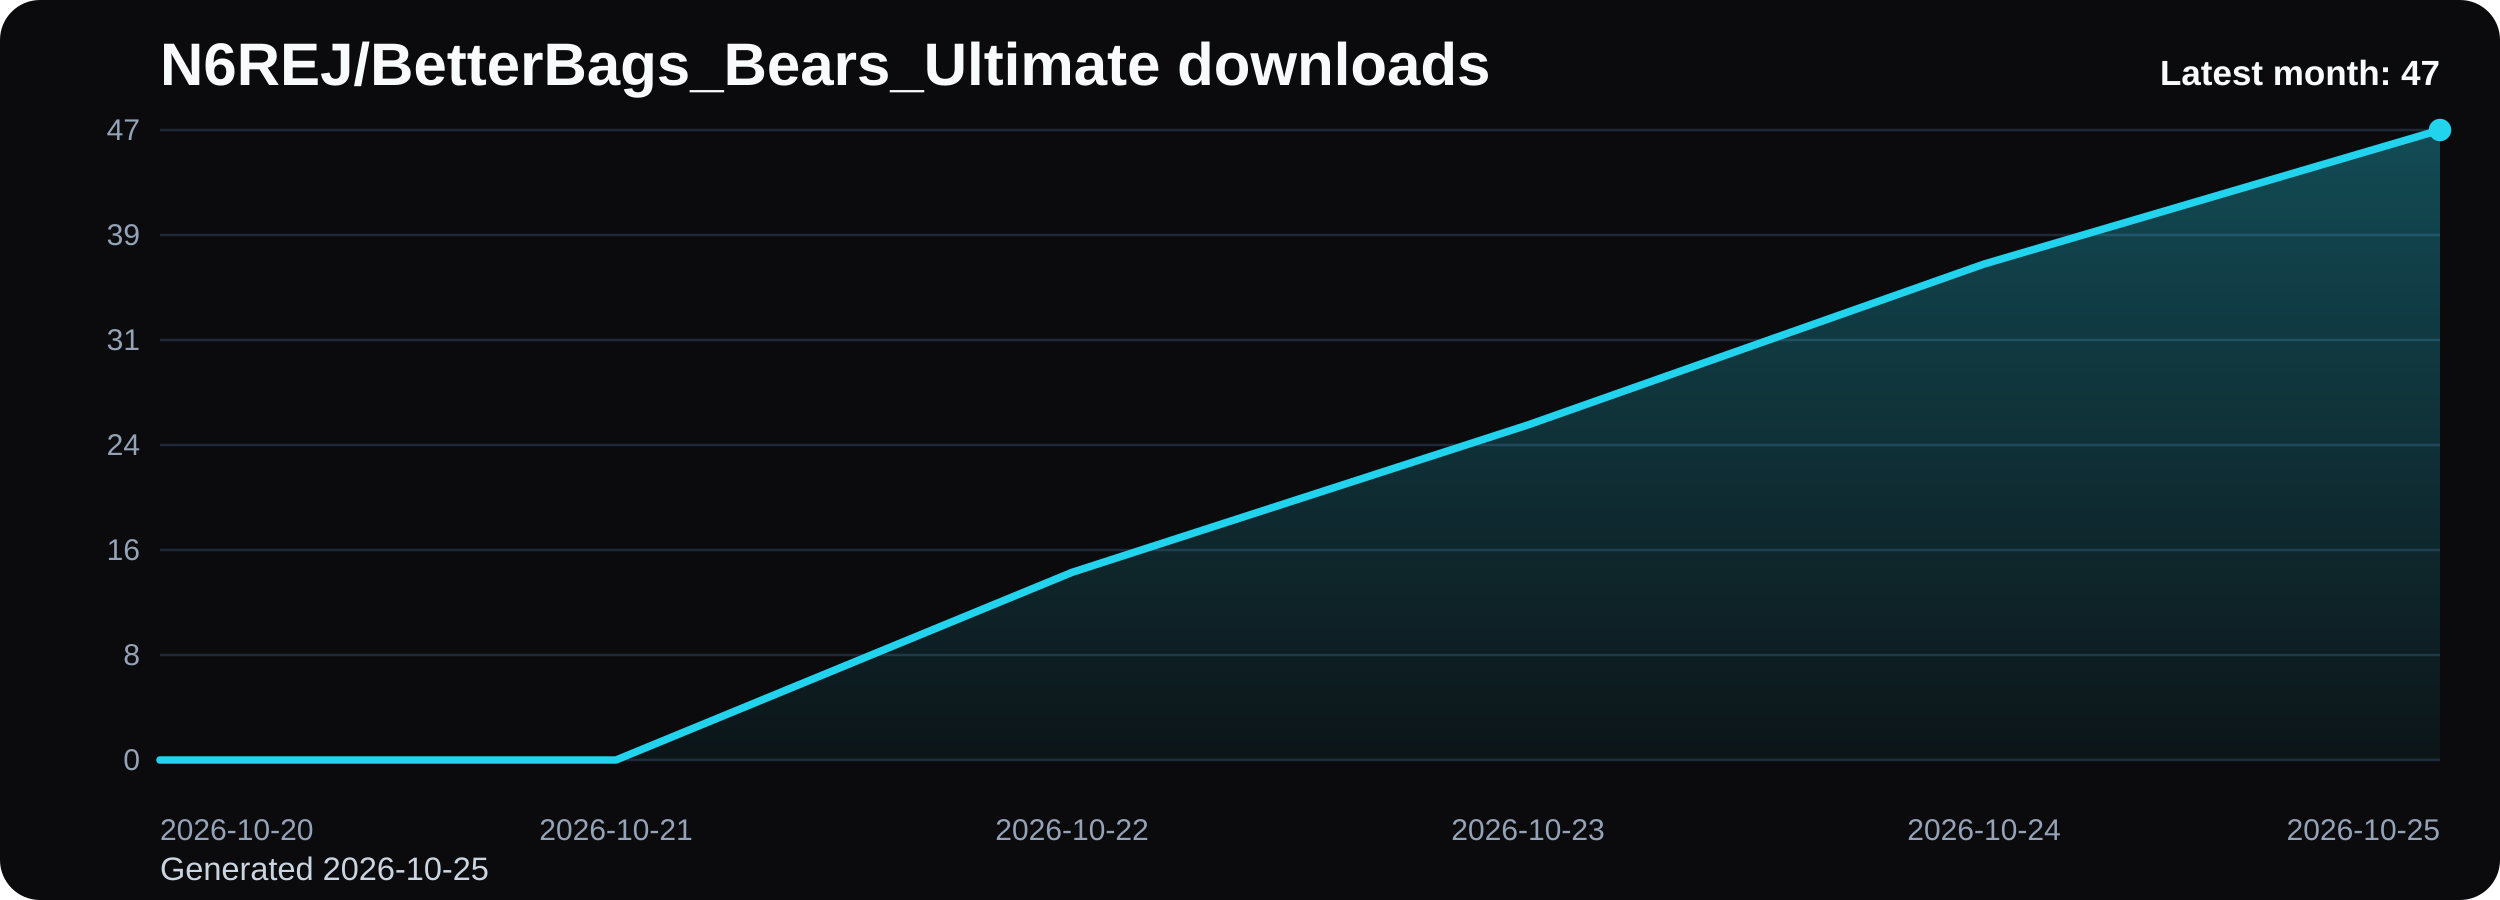
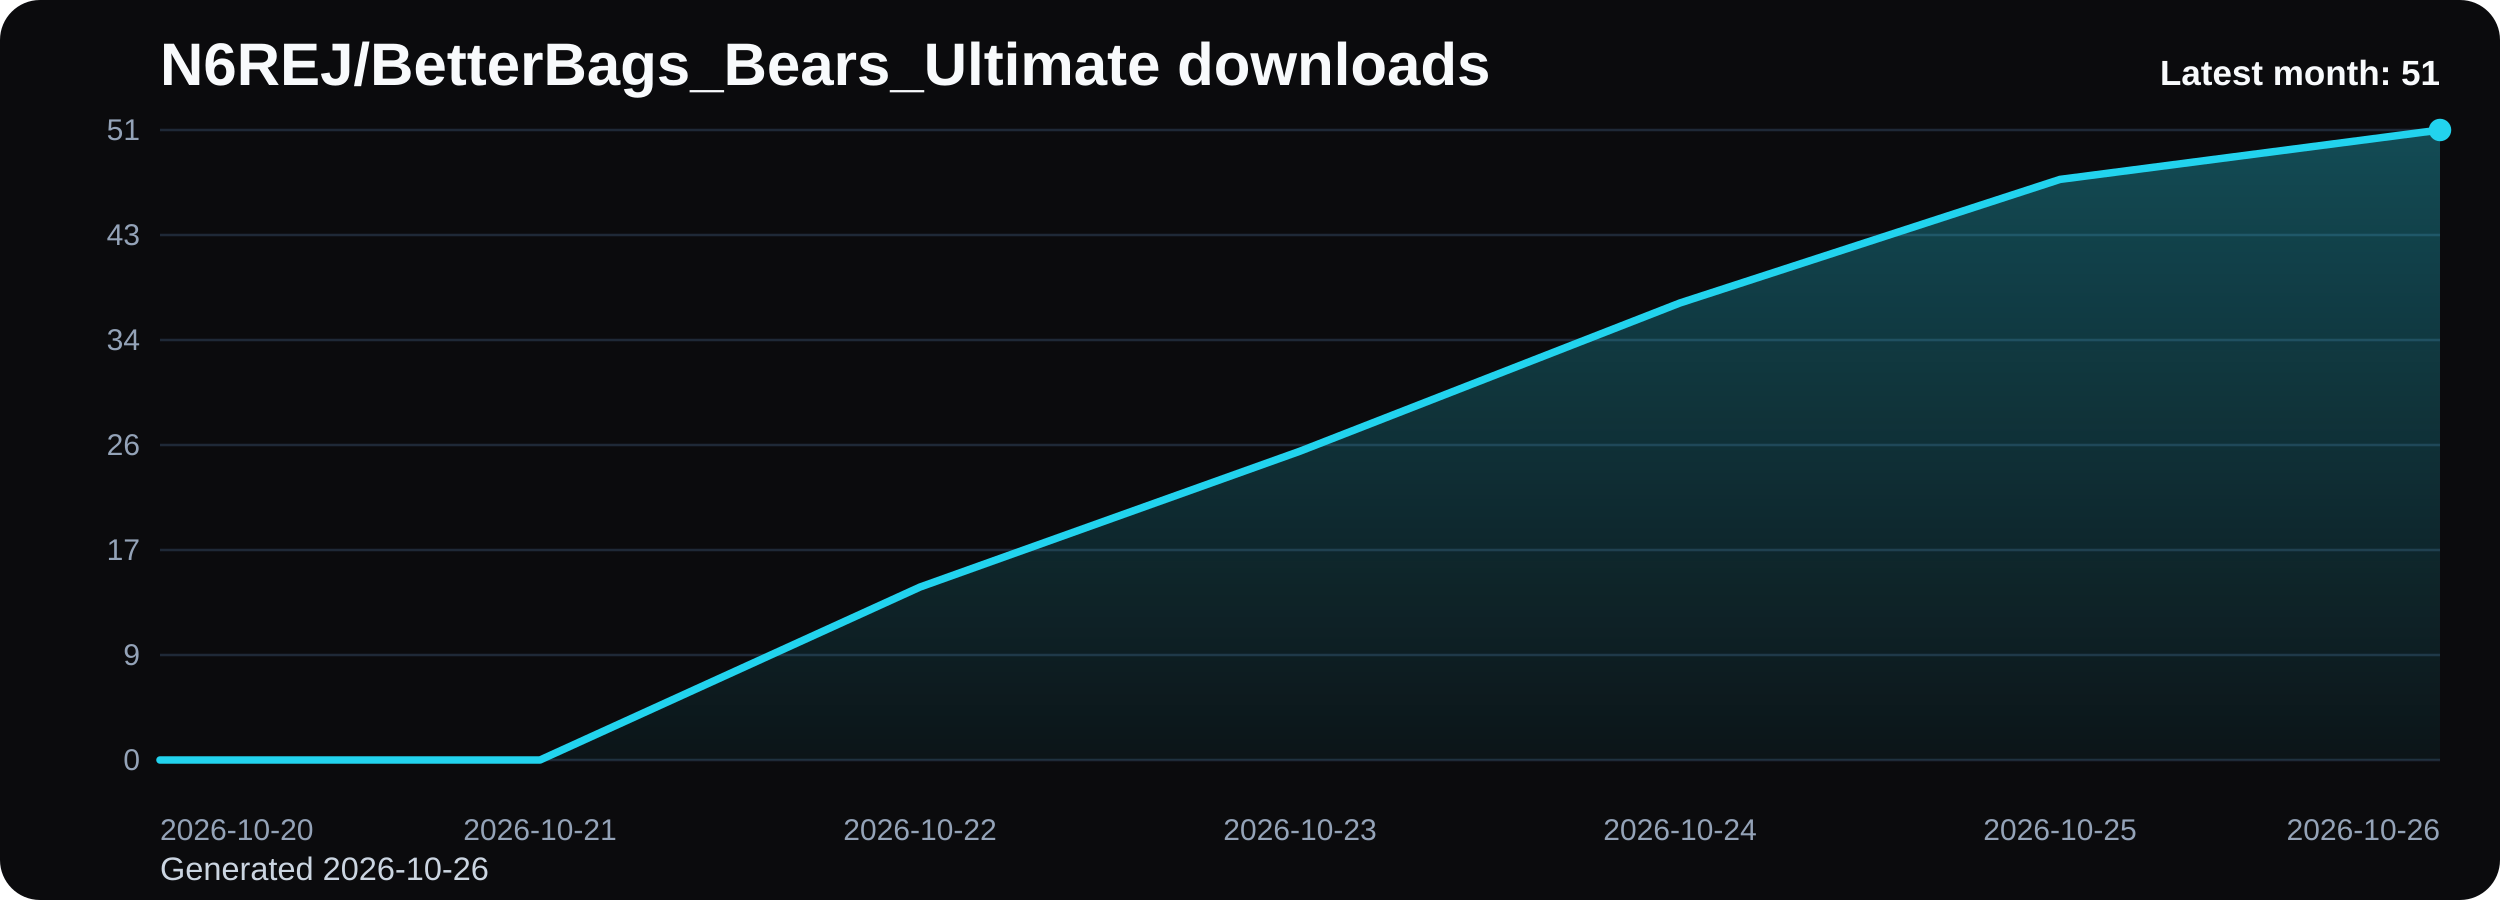
<svg xmlns="http://www.w3.org/2000/svg" viewBox="0 0 1000 360" role="img" aria-label="N6REJ/BetterBags_Bears_Ultimate downloads chart">
  <defs>
    <linearGradient id="fill-monthly-black" x1="0" y1="0" x2="0" y2="1">
      <stop offset="0%" stop-color="#22d3ee" stop-opacity="0.32" />
      <stop offset="100%" stop-color="#22d3ee" stop-opacity="0.05" />
    </linearGradient>
    <style>
      .bg { fill: #0b0b0d; }
      .title { font: 700 24px Arial, sans-serif; fill: #f8fafc; }
      .sub { font: 400 13px Arial, sans-serif; fill: #cbd5e1; }
      .grid { stroke: #1f2937; stroke-width: 1; }
      .axis { font: 400 12px Arial, sans-serif; fill: #94a3b8; }
      .line { fill: none; stroke: #22d3ee; stroke-width: 3; stroke-linecap: round; stroke-linejoin: round; }
      .dot { fill: #22d3ee; }
      .value { font: 600 11px Arial, sans-serif; fill: #cbd5e1; }
      .latest { font: 700 14px Arial, sans-serif; fill: #f8fafc; }
    </style>
  </defs>
  <rect class="bg" x="0" y="0" width="1000" height="360" rx="16" />
  <text class="title" x="64" y="34">N6REJ/BetterBags_Bears_Ultimate downloads</text>
-   <text class="sub" x="64" y="352">Generated 2026-10-25</text>
+   <text class="sub" x="64" y="352">Generated 2026-10-26</text>
  <line x1="64" y1="52.00" x2="976" y2="52.00" class="grid" />
-   <text x="56" y="56.00" text-anchor="end" class="axis">47</text>
+   <text x="56" y="56.00" text-anchor="end" class="axis">51</text>
  <line x1="64" y1="94.00" x2="976" y2="94.00" class="grid" />
-   <text x="56" y="98.00" text-anchor="end" class="axis">39</text>
+   <text x="56" y="98.00" text-anchor="end" class="axis">43</text>
  <line x1="64" y1="136.00" x2="976" y2="136.00" class="grid" />
-   <text x="56" y="140.00" text-anchor="end" class="axis">31</text>
+   <text x="56" y="140.00" text-anchor="end" class="axis">34</text>
  <line x1="64" y1="178.00" x2="976" y2="178.00" class="grid" />
-   <text x="56" y="182.00" text-anchor="end" class="axis">24</text>
+   <text x="56" y="182.00" text-anchor="end" class="axis">26</text>
  <line x1="64" y1="220.00" x2="976" y2="220.00" class="grid" />
-   <text x="56" y="224.00" text-anchor="end" class="axis">16</text>
+   <text x="56" y="224.00" text-anchor="end" class="axis">17</text>
  <line x1="64" y1="262.00" x2="976" y2="262.00" class="grid" />
-   <text x="56" y="266.00" text-anchor="end" class="axis">8</text>
+   <text x="56" y="266.00" text-anchor="end" class="axis">9</text>
  <line x1="64" y1="304.00" x2="976" y2="304.00" class="grid" />
  <text x="56" y="308.00" text-anchor="end" class="axis">0</text>
-   <path d="M 64.00 304 L 64.00 304.00 L 246.40 304.00 L 428.80 228.94 L 611.20 169.96 L 793.60 105.62 L 976.00 52.00 L 976.00 304 Z" fill="url(#fill-monthly-black)" />
-   <polyline class="line" points="64.00,304.00 246.40,304.00 428.80,228.94 611.20,169.96 793.60,105.62 976.00,52.00" />
+   <path d="M 64.00 304 L 64.00 304.00 L 216.00 304.00 L 368.00 234.82 L 520.00 180.47 L 672.00 121.18 L 824.00 71.76 L 976.00 52.00 L 976.00 304 Z" fill="url(#fill-monthly-black)" />
+   <polyline class="line" points="64.00,304.00 216.00,304.00 368.00,234.82 520.00,180.47 672.00,121.18 824.00,71.76 976.00,52.00" />
  <circle class="dot" cx="976.00" cy="52.00" r="4.5" />
  <text class="axis" x="64.00" y="336" text-anchor="start">2026-10-20</text>
-   <text class="axis" x="246.40" y="336" text-anchor="middle">2026-10-21</text>
-   <text class="axis" x="428.80" y="336" text-anchor="middle">2026-10-22</text>
-   <text class="axis" x="611.20" y="336" text-anchor="middle">2026-10-23</text>
-   <text class="axis" x="793.60" y="336" text-anchor="middle">2026-10-24</text>
-   <text class="axis" x="976.00" y="336" text-anchor="end">2026-10-25</text>
-   <text class="latest" x="976" y="34" text-anchor="end">Latest month: 47</text>
+   <text class="axis" x="216.00" y="336" text-anchor="middle">2026-10-21</text>
+   <text class="axis" x="368.00" y="336" text-anchor="middle">2026-10-22</text>
+   <text class="axis" x="520.00" y="336" text-anchor="middle">2026-10-23</text>
+   <text class="axis" x="672.00" y="336" text-anchor="middle">2026-10-24</text>
+   <text class="axis" x="824.00" y="336" text-anchor="middle">2026-10-25</text>
+   <text class="axis" x="976.00" y="336" text-anchor="end">2026-10-26</text>
+   <text class="latest" x="976" y="34" text-anchor="end">Latest month: 51</text>
</svg>
